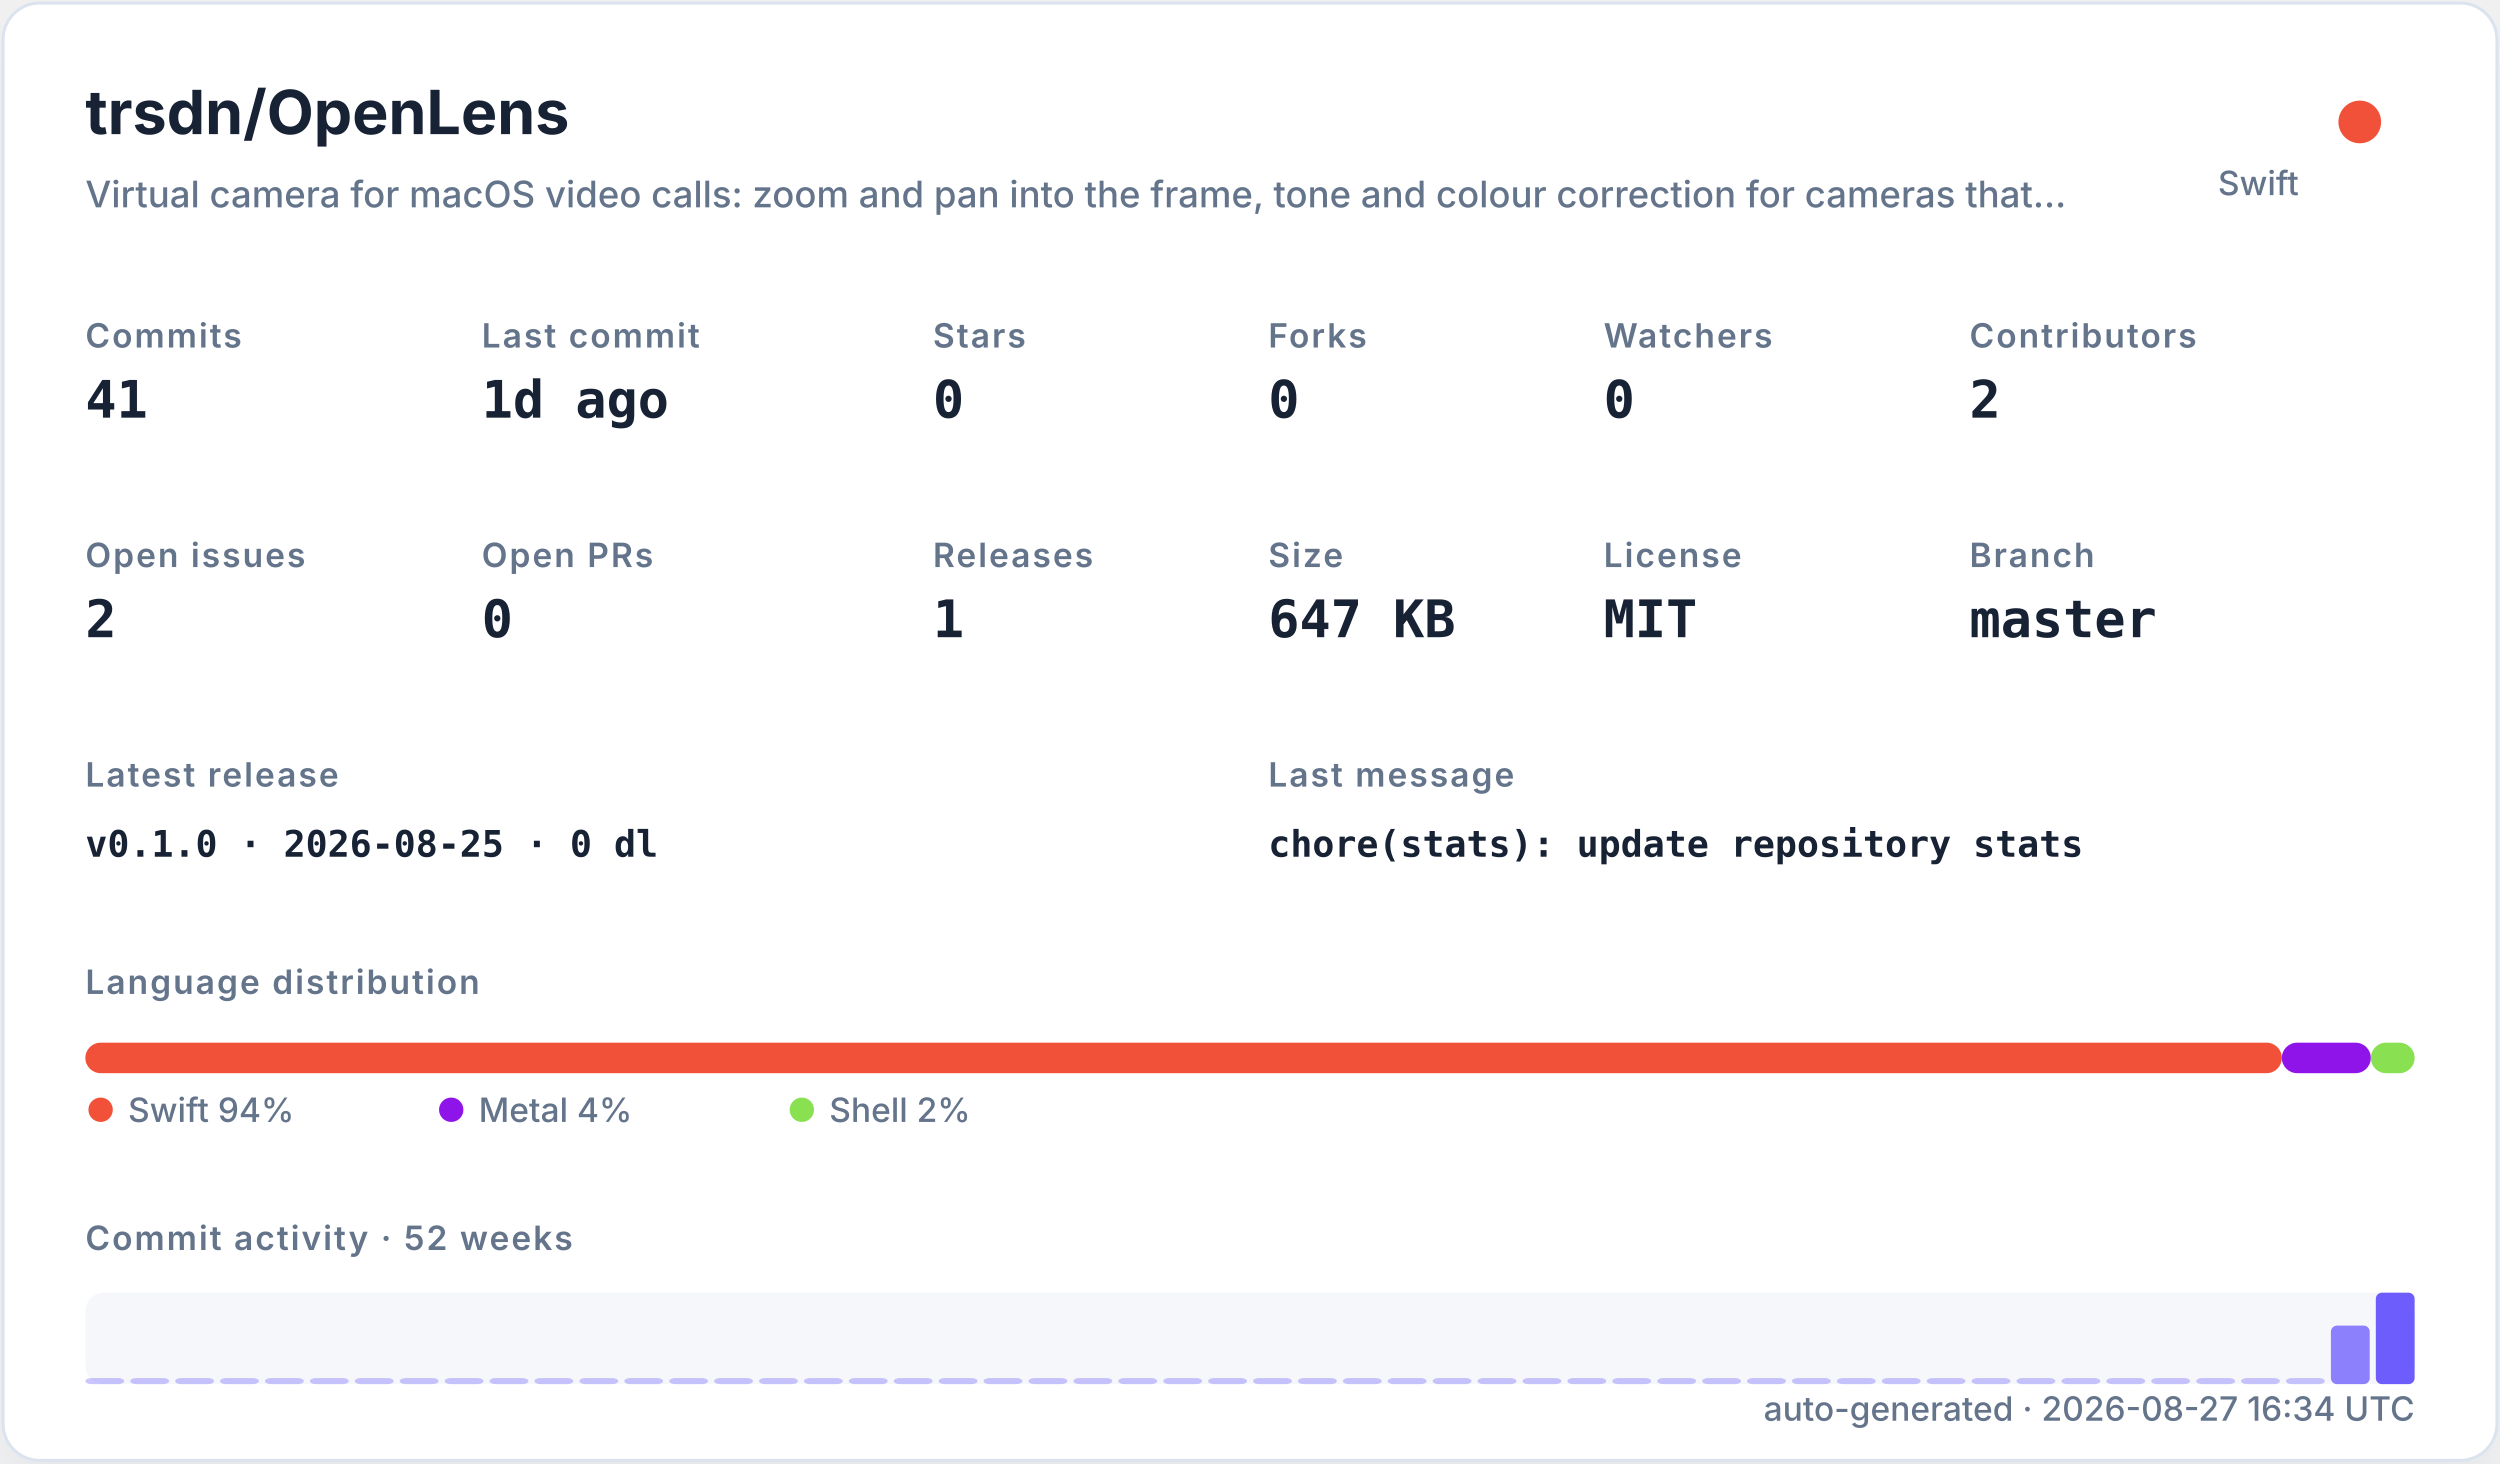
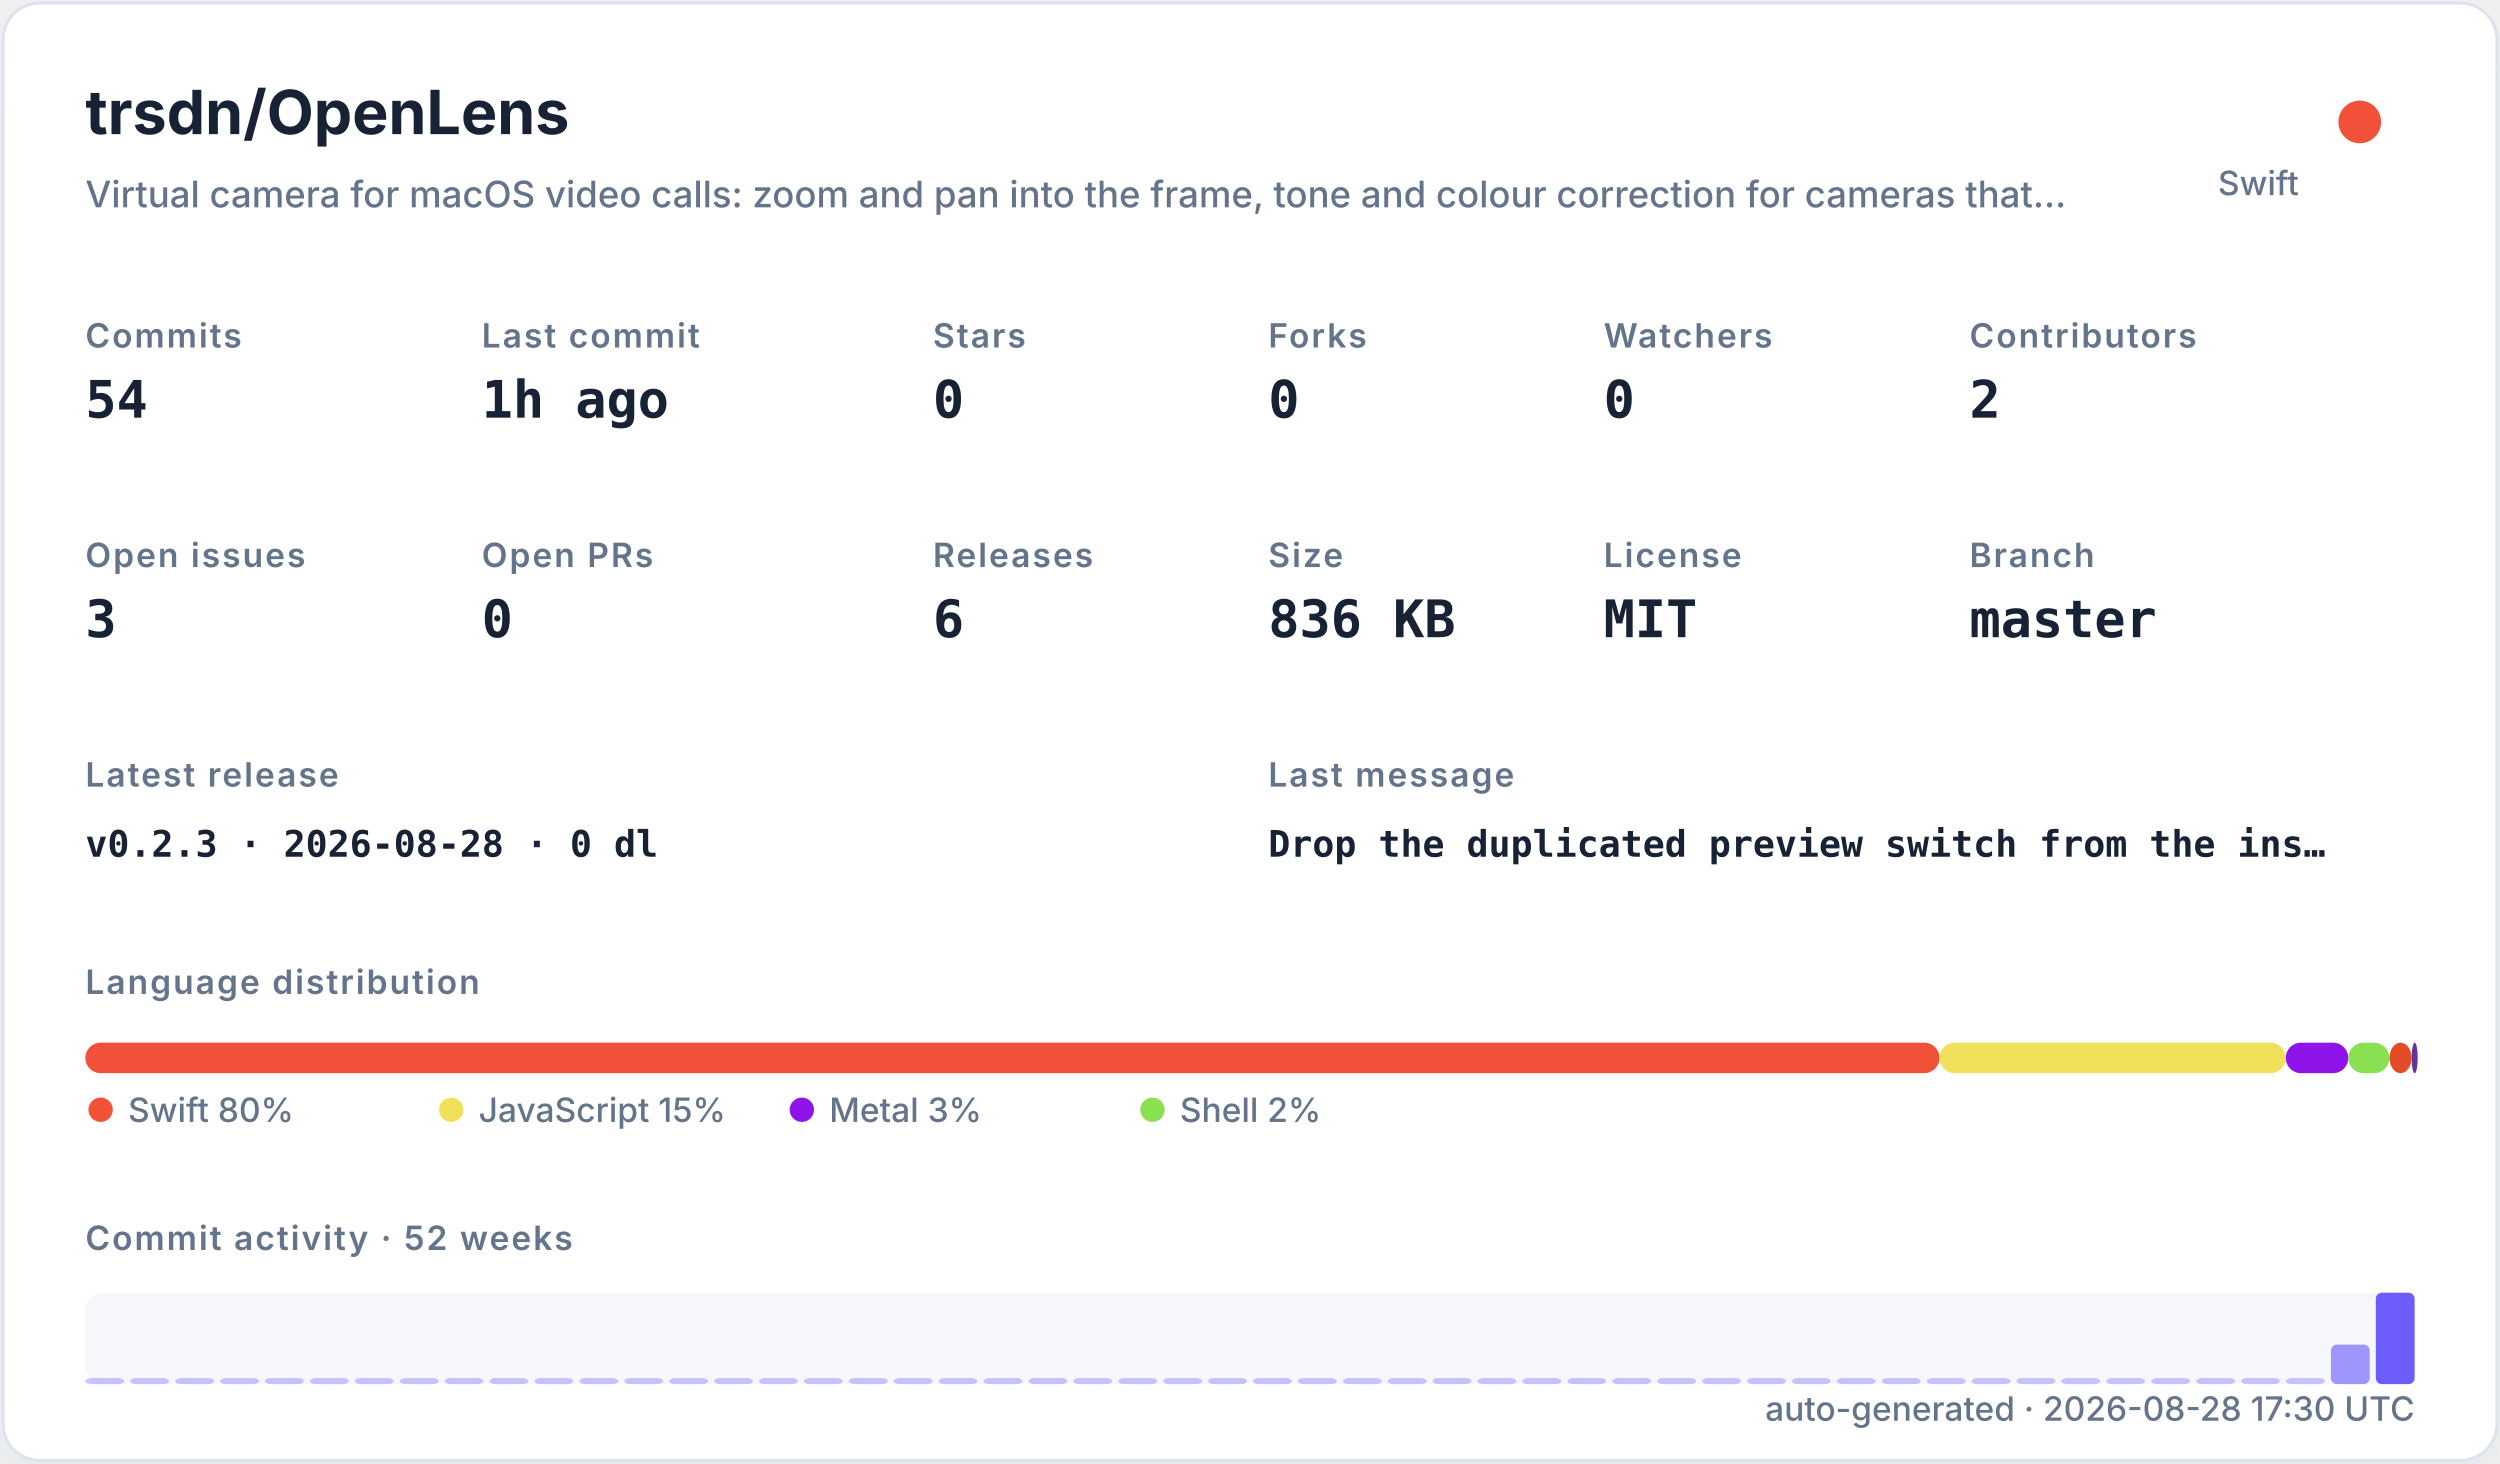
<svg xmlns="http://www.w3.org/2000/svg" width="820" height="480" viewBox="0 0 820 480" role="img">
  <defs>
    <filter id="shadow" x="-10%" y="-10%" width="120%" height="120%">
      <feDropShadow dx="0" dy="8" stdDeviation="10" flood-color="#94a3b8" flood-opacity="0.16" />
    </filter>
    <style>
    .title { font: 700 20px -apple-system,BlinkMacSystemFont,"Segoe UI",sans-serif; fill: #182235; }
    .subtitle { font: 500 12px -apple-system,BlinkMacSystemFont,"Segoe UI",sans-serif; fill: #64748b; }
    .label { font: 600 11px -apple-system,BlinkMacSystemFont,"Segoe UI",sans-serif; fill: #64748b; text-transform: uppercase; letter-spacing: .06em; }
    .value { font: 700 17px ui-monospace,SFMono-Regular,Menlo,monospace; fill: #182235; }
    .small { font: 500 11px -apple-system,BlinkMacSystemFont,"Segoe UI",sans-serif; fill: #64748b; }
    .tiny { font: 500 10px -apple-system,BlinkMacSystemFont,"Segoe UI",sans-serif; fill: #64748b; }
    .mono { font: 650 12px ui-monospace,SFMono-Regular,Menlo,monospace; fill: #182235; }
  </style>
  </defs>
  <rect x="1" y="1" width="818" height="478" rx="12" fill="#ffffff" stroke="#dbe3ef" filter="url(#shadow)" />
  <text x="28" y="44" class="title">trsdn/OpenLens</text>
  <text x="28" y="68" class="subtitle">Virtual camera for macOS video calls: zoom and pan into the frame, tone and colour correction for cameras that…</text>
  <circle cx="774" cy="40" r="7" fill="#F05138" />
  <text x="754" y="64" text-anchor="end" class="small">Swift</text>
  <text x="28" y="114" class="label">Commits</text>
-   <text x="28" y="137" class="value">41</text>
+   <text x="28" y="137" class="value">54</text>
  <text x="158" y="114" class="label">Last commit</text>
-   <text x="158" y="137" class="value">1d ago</text>
+   <text x="158" y="137" class="value">1h ago</text>
  <text x="306" y="114" class="label">Stars</text>
  <text x="306" y="137" class="value">0</text>
  <text x="416" y="114" class="label">Forks</text>
  <text x="416" y="137" class="value">0</text>
  <text x="526" y="114" class="label">Watchers</text>
  <text x="526" y="137" class="value">0</text>
  <text x="646" y="114" class="label">Contributors</text>
  <text x="646" y="137" class="value">2</text>
  <text x="28" y="186" class="label">Open issues</text>
-   <text x="28" y="209" class="value">2</text>
+   <text x="28" y="209" class="value">3</text>
  <text x="158" y="186" class="label">Open PRs</text>
  <text x="158" y="209" class="value">0</text>
  <text x="306" y="186" class="label">Releases</text>
-   <text x="306" y="209" class="value">1</text>
+   <text x="306" y="209" class="value">6</text>
  <text x="416" y="186" class="label">Size</text>
-   <text x="416" y="209" class="value">647 KB</text>
+   <text x="416" y="209" class="value">836 KB</text>
  <text x="526" y="186" class="label">License</text>
  <text x="526" y="209" class="value">MIT</text>
  <text x="646" y="186" class="label">Branch</text>
  <text x="646" y="209" class="value">master</text>
  <text x="28" y="258" class="label">Latest release</text>
-   <text x="28" y="281" class="mono">v0.1.0 · 2026-08-25 · 0 dl</text>
+   <text x="28" y="281" class="mono">v0.2.3 · 2026-08-28 · 0 dl</text>
  <text x="416" y="258" class="label">Last message</text>
-   <text x="416" y="281" class="mono">chore(stats): update repository stats</text>
+   <text x="416" y="281" class="mono">Drop the duplicated preview switch from the ins…</text>
  <text x="28" y="326" class="label">Language distribution</text>
-   <rect x="28.00" y="342" width="720.44" height="10" rx="5" fill="#F05138" />
-   <rect x="748.44" y="342" width="29.19" height="10" rx="5" fill="#8f14e9" />
-   <rect x="777.63" y="342" width="14.37" height="10" rx="5" fill="#89e051" />
+   <rect x="28.00" y="342" width="608.16" height="10" rx="5" fill="#F05138" />
+   <rect x="636.16" y="342" width="113.56" height="10" rx="5" fill="#f1e05a" />
+   <rect x="749.72" y="342" width="20.52" height="10" rx="5" fill="#8f14e9" />
+   <rect x="770.24" y="342" width="13.49" height="10" rx="5" fill="#89e051" />
+   <rect x="783.74" y="342" width="7.27" height="10" rx="5" fill="#e34c26" />
+   <rect x="791.01" y="342" width="2.00" height="10" rx="5" fill="#663399" />
  <circle cx="33" cy="364" r="4" fill="#F05138" />
-   <text x="42" y="368" class="small">Swift 94%</text>
-   <circle cx="148" cy="364" r="4" fill="#8f14e9" />
-   <text x="157" y="368" class="small">Metal 4%</text>
-   <circle cx="263" cy="364" r="4" fill="#89e051" />
-   <text x="272" y="368" class="small">Shell 2%</text>
+   <text x="42" y="368" class="small">Swift 80%</text>
+   <circle cx="148" cy="364" r="4" fill="#f1e05a" />
+   <text x="157" y="368" class="small">JavaScript 15%</text>
+   <circle cx="263" cy="364" r="4" fill="#8f14e9" />
+   <text x="272" y="368" class="small">Metal 3%</text>
+   <circle cx="378" cy="364" r="4" fill="#89e051" />
+   <text x="387" y="368" class="small">Shell 2%</text>
  <text x="28" y="410" class="label">Commit activity · 52 weeks</text>
  <rect x="28" y="424" width="764" height="30" rx="6" fill="#e8edf5" opacity=".42" />
  <rect x="28.00" y="452.00" width="12.73" height="2.00" rx="2" fill="#6d5dfc" opacity="0.35" />
  <rect x="42.73" y="452.00" width="12.73" height="2.00" rx="2" fill="#6d5dfc" opacity="0.35" />
  <rect x="57.46" y="452.00" width="12.73" height="2.00" rx="2" fill="#6d5dfc" opacity="0.35" />
  <rect x="72.19" y="452.00" width="12.73" height="2.00" rx="2" fill="#6d5dfc" opacity="0.35" />
  <rect x="86.92" y="452.00" width="12.73" height="2.00" rx="2" fill="#6d5dfc" opacity="0.35" />
  <rect x="101.65" y="452.00" width="12.73" height="2.00" rx="2" fill="#6d5dfc" opacity="0.35" />
  <rect x="116.38" y="452.00" width="12.73" height="2.00" rx="2" fill="#6d5dfc" opacity="0.35" />
  <rect x="131.12" y="452.00" width="12.73" height="2.00" rx="2" fill="#6d5dfc" opacity="0.35" />
  <rect x="145.85" y="452.00" width="12.73" height="2.00" rx="2" fill="#6d5dfc" opacity="0.35" />
  <rect x="160.58" y="452.00" width="12.73" height="2.00" rx="2" fill="#6d5dfc" opacity="0.35" />
  <rect x="175.31" y="452.00" width="12.73" height="2.00" rx="2" fill="#6d5dfc" opacity="0.35" />
  <rect x="190.04" y="452.00" width="12.73" height="2.00" rx="2" fill="#6d5dfc" opacity="0.35" />
  <rect x="204.77" y="452.00" width="12.73" height="2.00" rx="2" fill="#6d5dfc" opacity="0.35" />
  <rect x="219.50" y="452.00" width="12.73" height="2.00" rx="2" fill="#6d5dfc" opacity="0.35" />
  <rect x="234.23" y="452.00" width="12.73" height="2.00" rx="2" fill="#6d5dfc" opacity="0.35" />
  <rect x="248.96" y="452.00" width="12.73" height="2.00" rx="2" fill="#6d5dfc" opacity="0.35" />
  <rect x="263.69" y="452.00" width="12.73" height="2.00" rx="2" fill="#6d5dfc" opacity="0.35" />
  <rect x="278.42" y="452.00" width="12.73" height="2.00" rx="2" fill="#6d5dfc" opacity="0.35" />
  <rect x="293.15" y="452.00" width="12.73" height="2.00" rx="2" fill="#6d5dfc" opacity="0.35" />
  <rect x="307.88" y="452.00" width="12.73" height="2.00" rx="2" fill="#6d5dfc" opacity="0.35" />
  <rect x="322.62" y="452.00" width="12.73" height="2.00" rx="2" fill="#6d5dfc" opacity="0.35" />
  <rect x="337.35" y="452.00" width="12.73" height="2.00" rx="2" fill="#6d5dfc" opacity="0.35" />
  <rect x="352.08" y="452.00" width="12.73" height="2.00" rx="2" fill="#6d5dfc" opacity="0.35" />
  <rect x="366.81" y="452.00" width="12.73" height="2.00" rx="2" fill="#6d5dfc" opacity="0.35" />
  <rect x="381.54" y="452.00" width="12.73" height="2.00" rx="2" fill="#6d5dfc" opacity="0.35" />
  <rect x="396.27" y="452.00" width="12.73" height="2.00" rx="2" fill="#6d5dfc" opacity="0.35" />
  <rect x="411.00" y="452.00" width="12.73" height="2.00" rx="2" fill="#6d5dfc" opacity="0.35" />
  <rect x="425.73" y="452.00" width="12.73" height="2.00" rx="2" fill="#6d5dfc" opacity="0.35" />
  <rect x="440.46" y="452.00" width="12.73" height="2.00" rx="2" fill="#6d5dfc" opacity="0.35" />
  <rect x="455.19" y="452.00" width="12.73" height="2.00" rx="2" fill="#6d5dfc" opacity="0.35" />
  <rect x="469.92" y="452.00" width="12.73" height="2.00" rx="2" fill="#6d5dfc" opacity="0.35" />
  <rect x="484.65" y="452.00" width="12.73" height="2.00" rx="2" fill="#6d5dfc" opacity="0.35" />
  <rect x="499.38" y="452.00" width="12.73" height="2.00" rx="2" fill="#6d5dfc" opacity="0.35" />
  <rect x="514.12" y="452.00" width="12.73" height="2.00" rx="2" fill="#6d5dfc" opacity="0.35" />
  <rect x="528.85" y="452.00" width="12.73" height="2.00" rx="2" fill="#6d5dfc" opacity="0.35" />
  <rect x="543.58" y="452.00" width="12.73" height="2.00" rx="2" fill="#6d5dfc" opacity="0.35" />
  <rect x="558.31" y="452.00" width="12.73" height="2.00" rx="2" fill="#6d5dfc" opacity="0.35" />
  <rect x="573.04" y="452.00" width="12.73" height="2.00" rx="2" fill="#6d5dfc" opacity="0.35" />
  <rect x="587.77" y="452.00" width="12.73" height="2.00" rx="2" fill="#6d5dfc" opacity="0.35" />
  <rect x="602.50" y="452.00" width="12.73" height="2.00" rx="2" fill="#6d5dfc" opacity="0.35" />
  <rect x="617.23" y="452.00" width="12.73" height="2.00" rx="2" fill="#6d5dfc" opacity="0.35" />
  <rect x="631.96" y="452.00" width="12.73" height="2.00" rx="2" fill="#6d5dfc" opacity="0.35" />
  <rect x="646.69" y="452.00" width="12.73" height="2.00" rx="2" fill="#6d5dfc" opacity="0.35" />
  <rect x="661.42" y="452.00" width="12.73" height="2.00" rx="2" fill="#6d5dfc" opacity="0.35" />
  <rect x="676.15" y="452.00" width="12.73" height="2.00" rx="2" fill="#6d5dfc" opacity="0.35" />
  <rect x="690.88" y="452.00" width="12.73" height="2.00" rx="2" fill="#6d5dfc" opacity="0.35" />
  <rect x="705.62" y="452.00" width="12.73" height="2.00" rx="2" fill="#6d5dfc" opacity="0.35" />
  <rect x="720.35" y="452.00" width="12.73" height="2.00" rx="2" fill="#6d5dfc" opacity="0.35" />
  <rect x="735.08" y="452.00" width="12.73" height="2.00" rx="2" fill="#6d5dfc" opacity="0.35" />
  <rect x="749.81" y="452.00" width="12.73" height="2.00" rx="2" fill="#6d5dfc" opacity="0.35" />
-   <rect x="764.54" y="434.80" width="12.73" height="19.20" rx="2" fill="#6d5dfc" opacity="0.77" />
+   <rect x="764.54" y="441.03" width="12.73" height="12.97" rx="2" fill="#6d5dfc" opacity="0.63" />
  <rect x="779.27" y="424.00" width="12.73" height="30.00" rx="2" fill="#6d5dfc" opacity="1.00" />
-   <text x="792" y="466" text-anchor="end" class="small">auto-generated · 2026-08-27 16:34 UTC</text>
+   <text x="792" y="466" text-anchor="end" class="small">auto-generated · 2026-08-28 17:30 UTC</text>
</svg>
